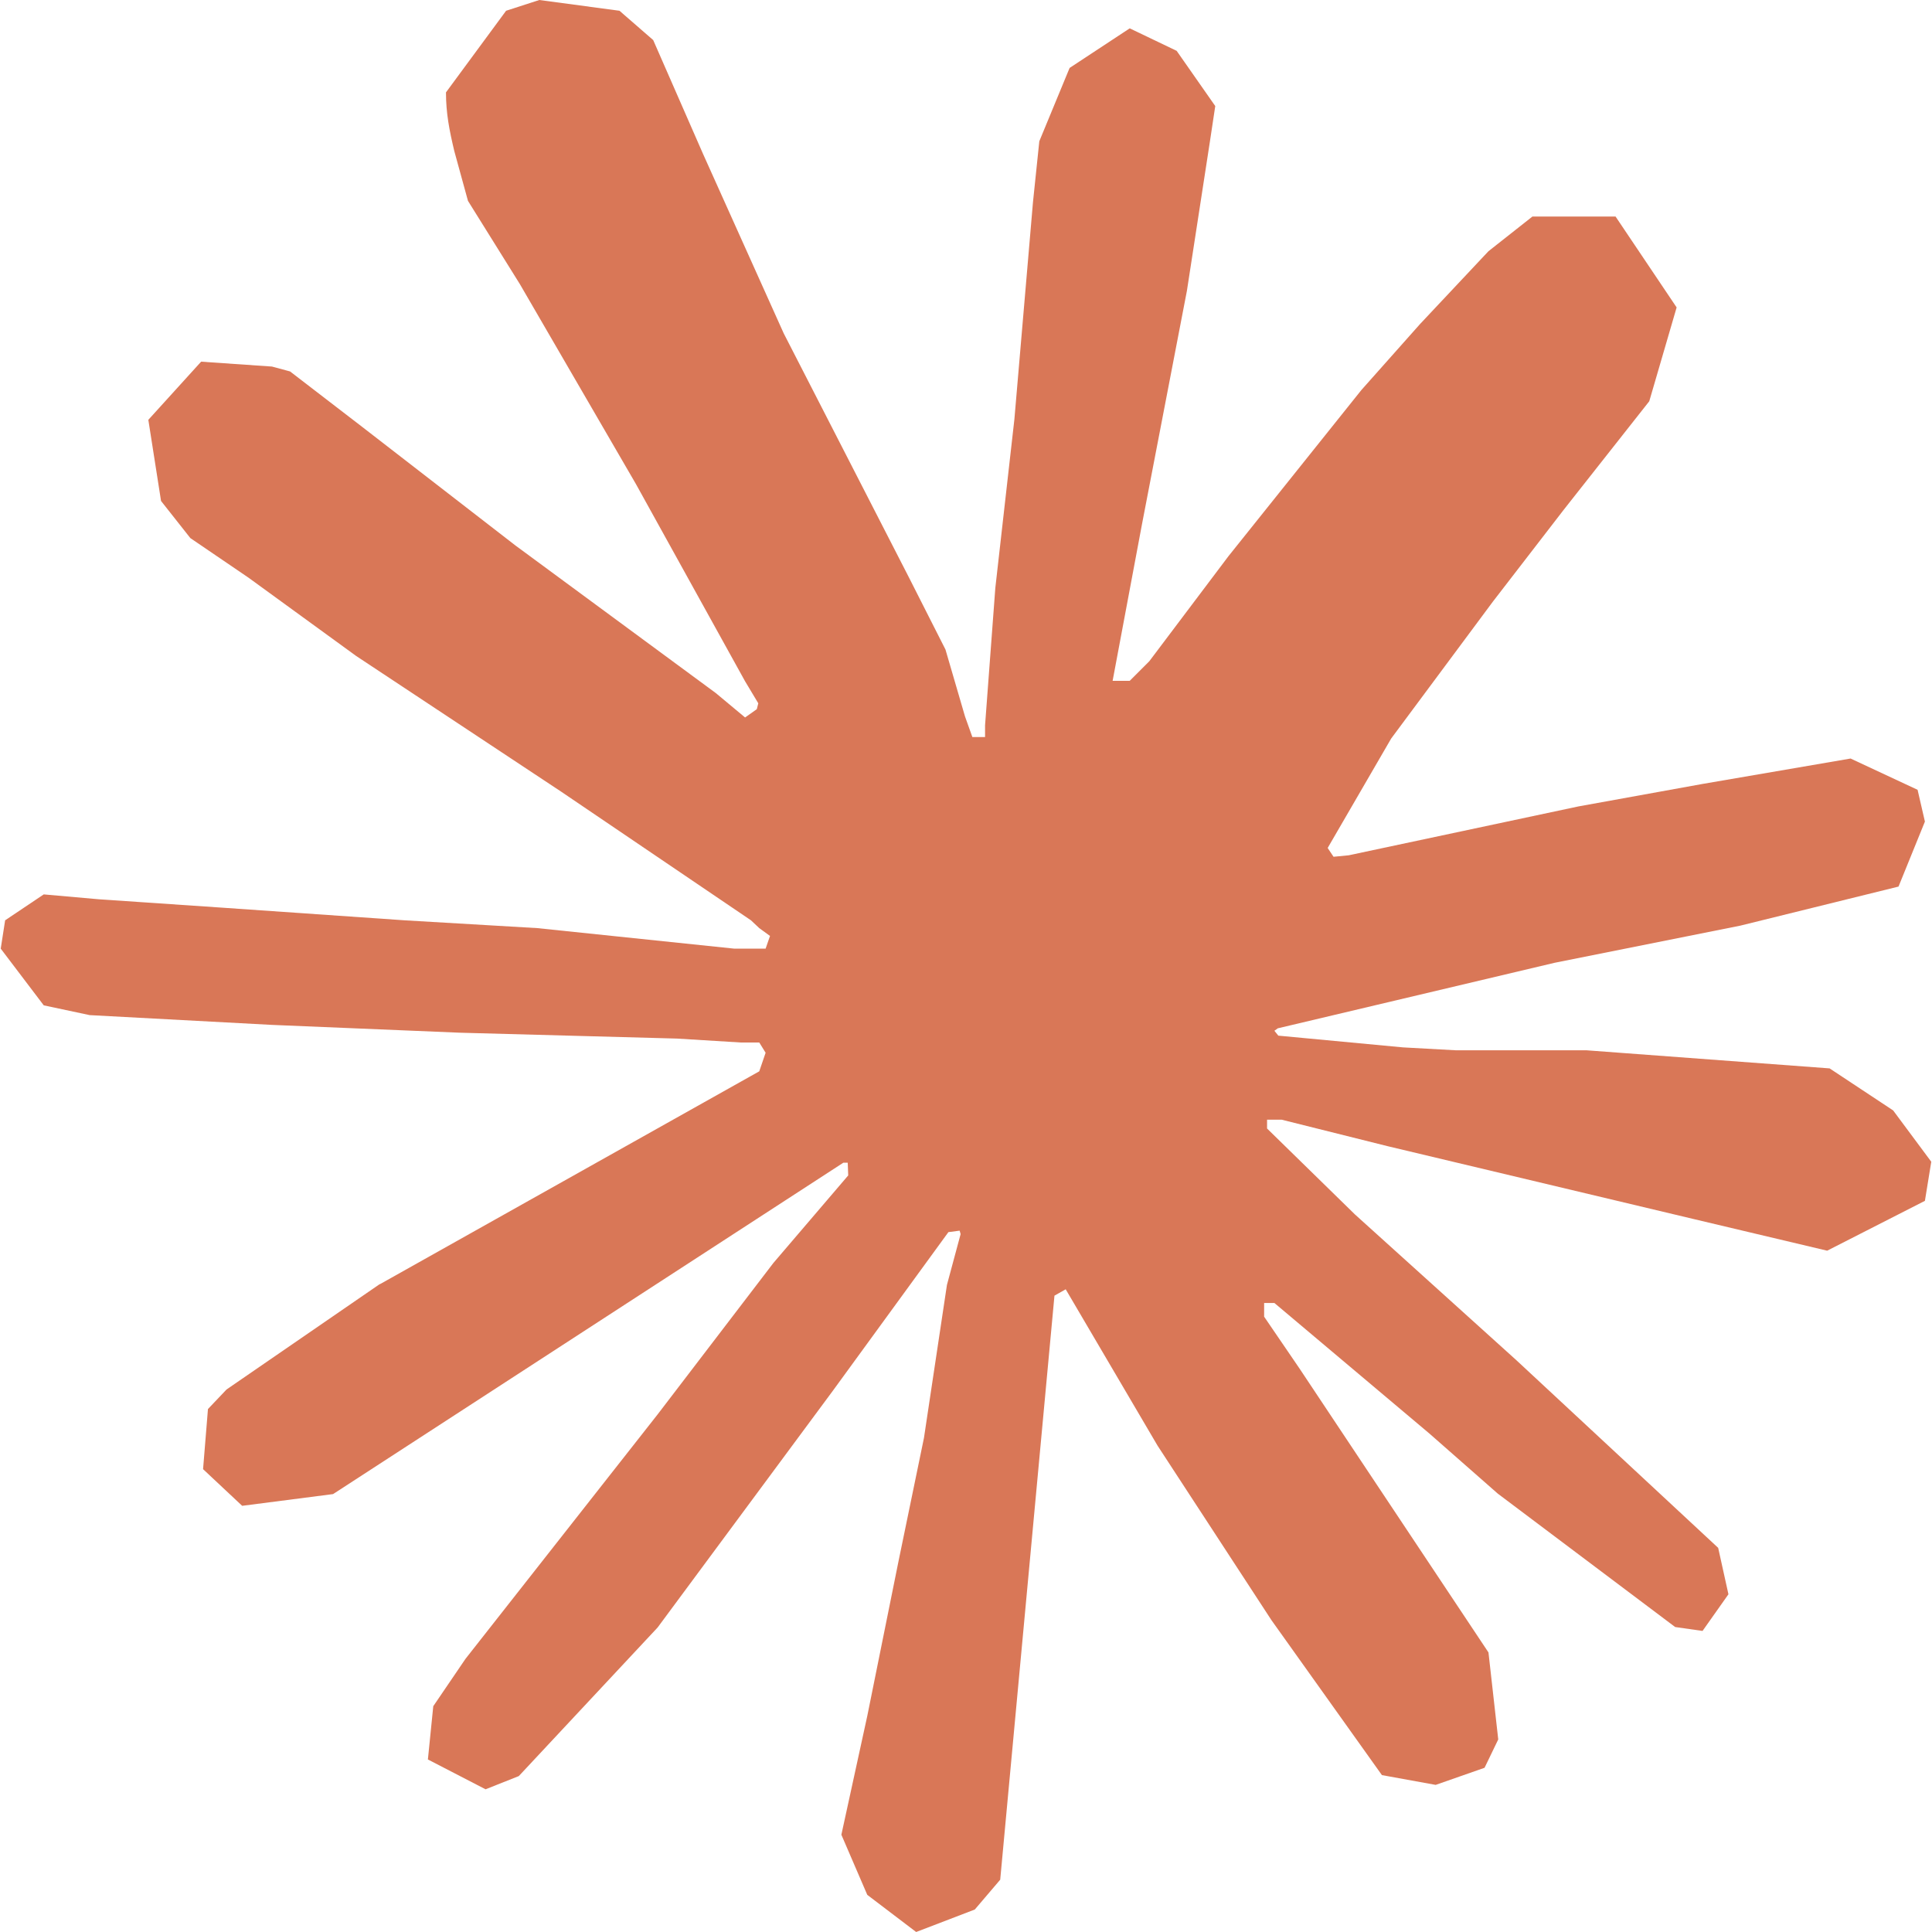
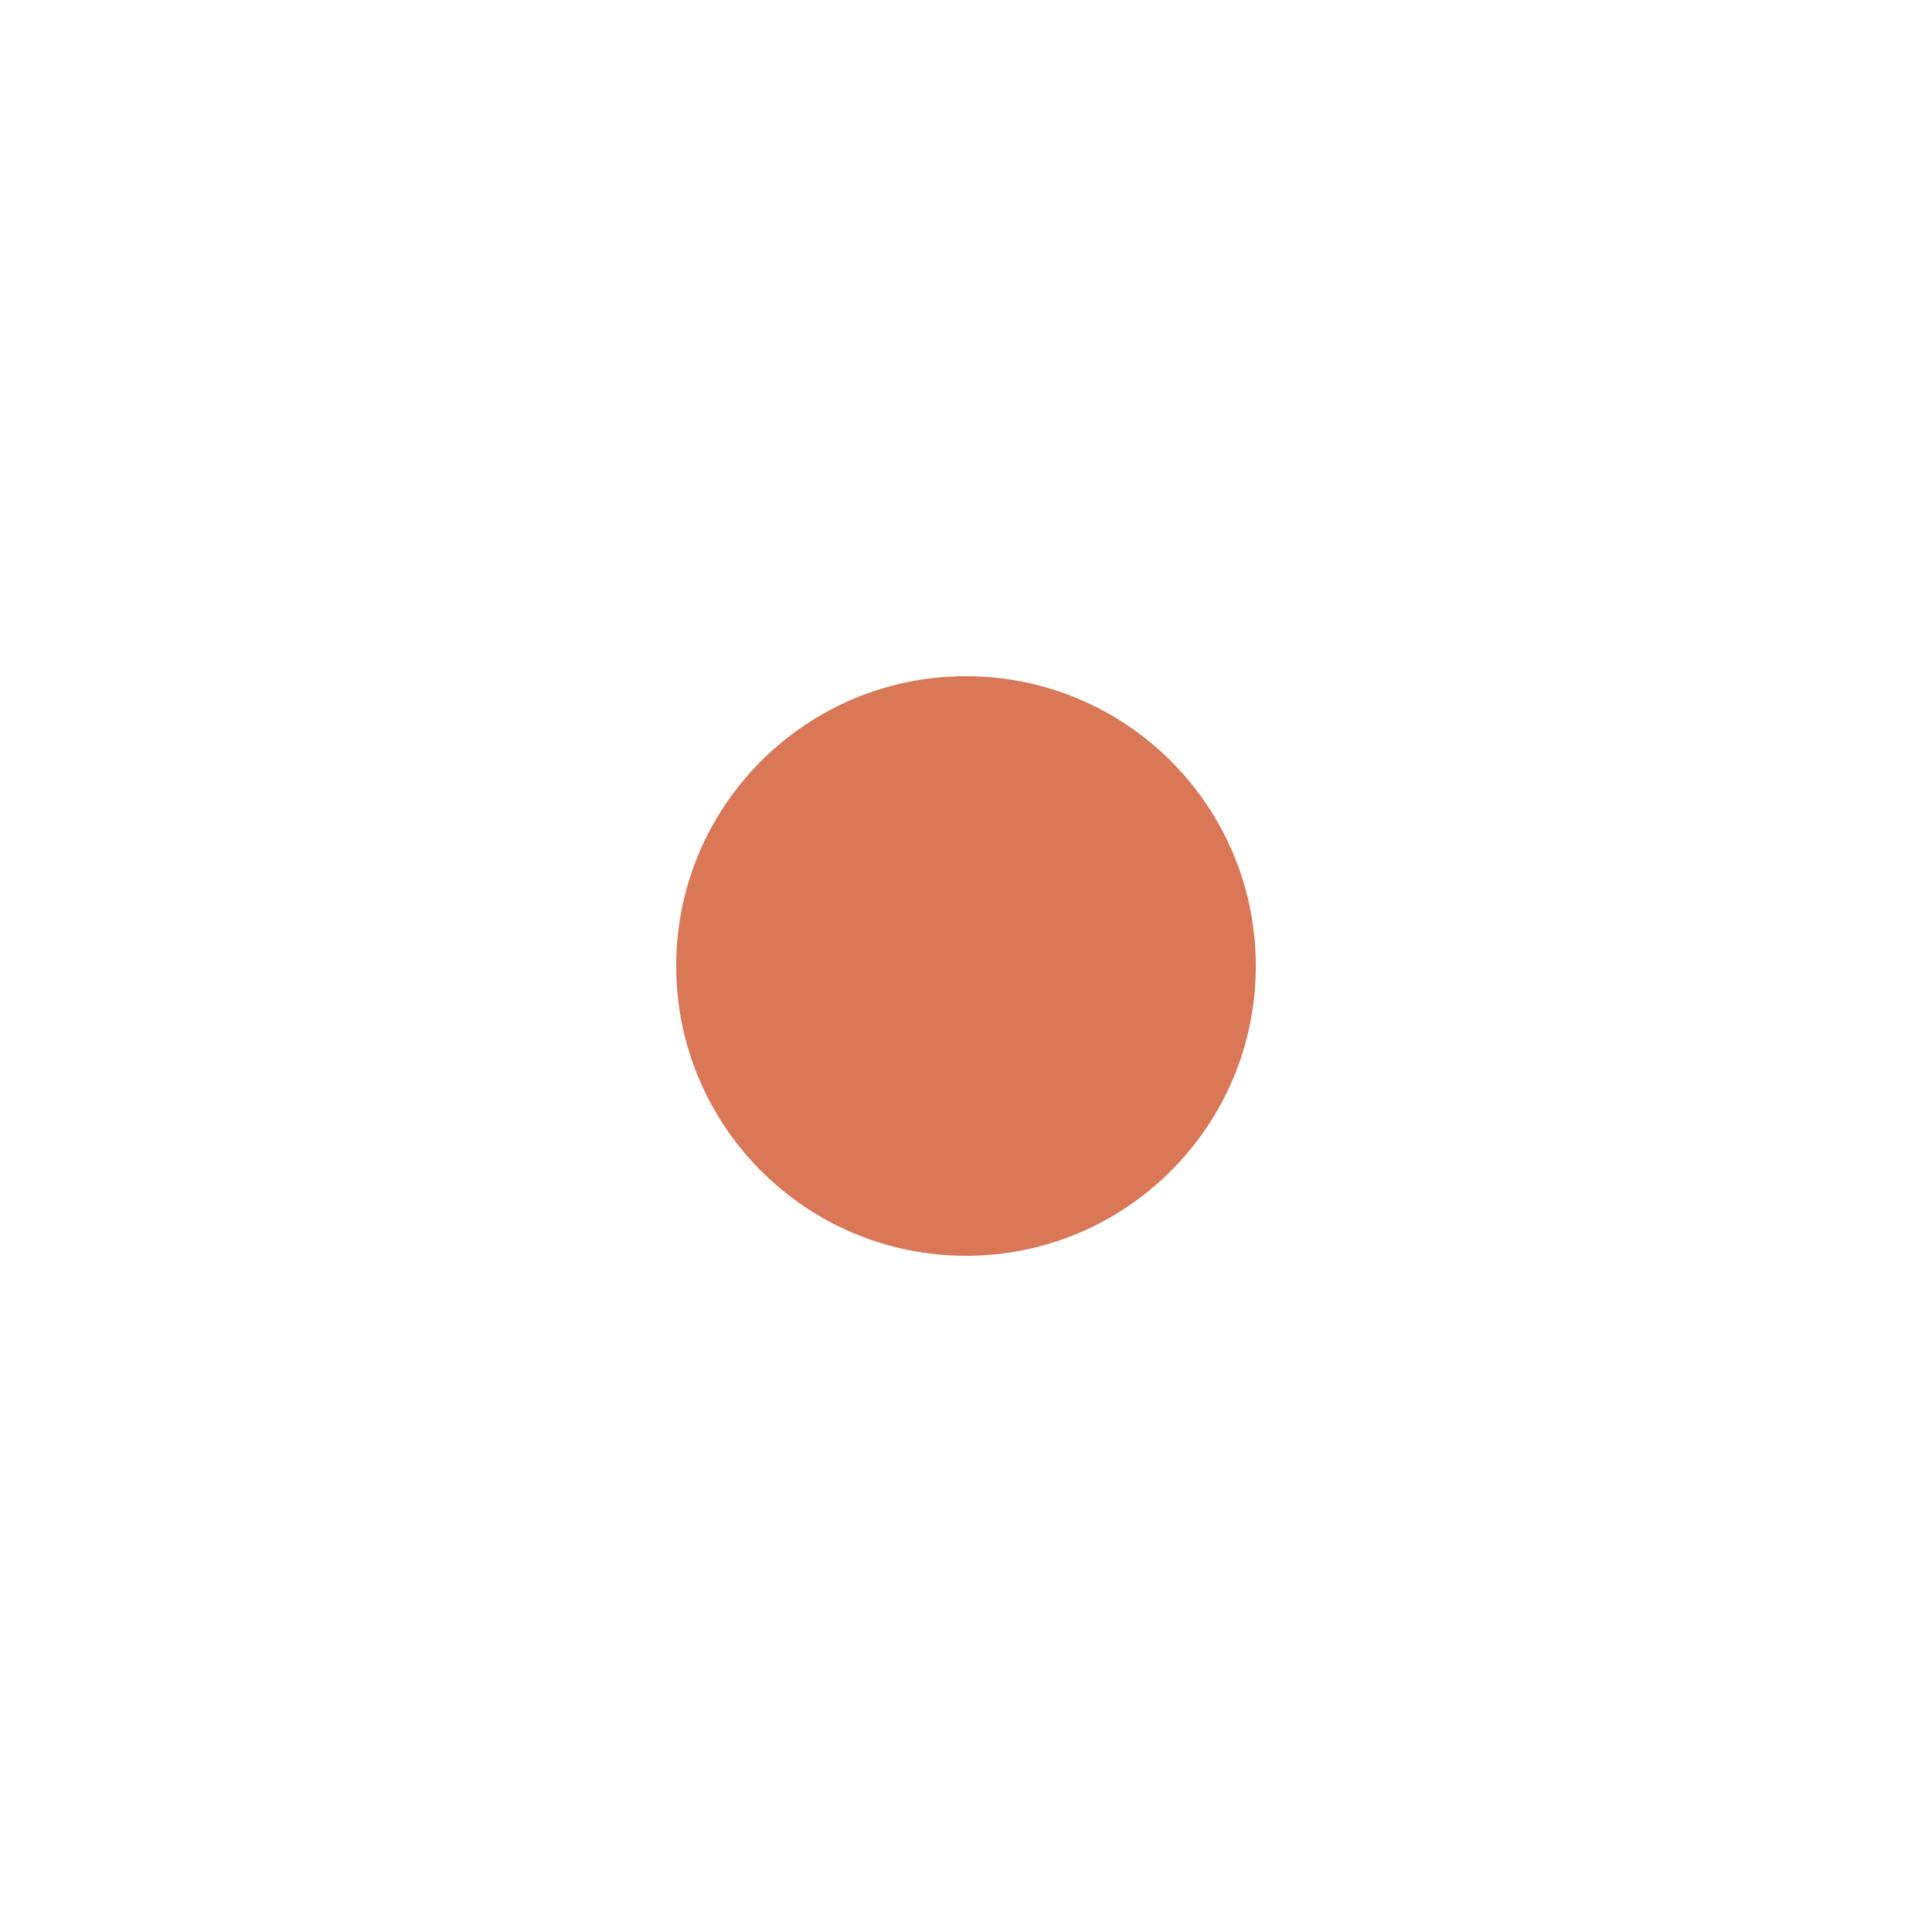
- <svg xmlns="http://www.w3.org/2000/svg" fill="none" height="2500" viewBox="0 -.01 39.5 39.53" width="2500">
-   <path d="m7.75 26.27 7.77-4.36.13-.38-.13-.21h-.38l-1.3-.08-4.44-.12-3.85-.16-3.73-.2-.94-.2-.88-1.16.09-.58.79-.53 1.13.1 2.5.17 3.75.26 2.72.16 4.03.42h.64l.09-.26-.22-.16-.17-.16-3.88-2.63-4.2-2.78-2.2-1.6-1.19-.81-.6-.76-.26-1.66 1.08-1.19 1.45.1.37.1 1.47 1.13 3.14 2.43 4.1 3.02.6.5.24-.17.03-.12-.27-.45-2.23-4.03-2.38-4.1-1.06-1.7-.28-1.02c-.1-.42-.17-.77-.17-1.2l1.23-1.67.68-.22 1.64.22.69.6 1.02 2.33 1.65 3.67 2.56 4.99.75 1.48.4 1.37.15.42h.26v-.24l.21-2.81.39-3.45.38-4.44.13-1.25.62-1.5 1.23-.81.96.46.79 1.13-.11.73-.47 3.05-.92 4.78-.6 3.2h.35l.4-.4 1.62-2.15 2.72-3.4 1.2-1.35 1.4-1.49.9-.71h1.7l1.25 1.86-.56 1.92-1.75 2.22-1.45 1.88-2.08 2.8-1.3 2.24.12.18.31-.03 4.7-1 2.54-.46 3.03-.52 1.37.64.15.65-.54 1.33-3.24.8-3.8.76-5.66 1.34-.07.05.08.1 2.55.24 1.09.06h2.67l4.97.37 1.3.86.78 1.05-.13.8-2 1.02-2.7-.64-6.3-1.5-2.16-.54h-.3v.18l1.8 1.76 3.3 2.98 4.13 3.84.21.95-.53.75-.56-.08-3.63-2.73-1.4-1.23-3.17-2.67h-.21v.28l.73 1.07 3.86 5.8.2 1.78-.28.58-1 .35-1.1-.2-2.26-3.17-2.33-3.57-1.88-3.2-.23.13-1.11 11.95-.52.61-1.2.46-1-.76-.53-1.23.53-2.43.64-3.17.52-2.52.47-3.13.28-1.04-.02-.07-.23.03-2.36 3.24-3.59 4.85-2.84 3.04-.68.27-1.18-.61.11-1.09.66-.97 3.93-5 2.37-3.1 1.53-1.79-.01-.26h-.09l-10.44 6.78-1.86.24-.8-.75.1-1.23.38-.4 3.14-2.16z" fill="#d97757" />
+ <svg xmlns="http://www.w3.org/2000/svg" viewBox="0 0 100 100">
+   <circle cx="50" cy="50" r="15" fill="#d97757" />
</svg>
